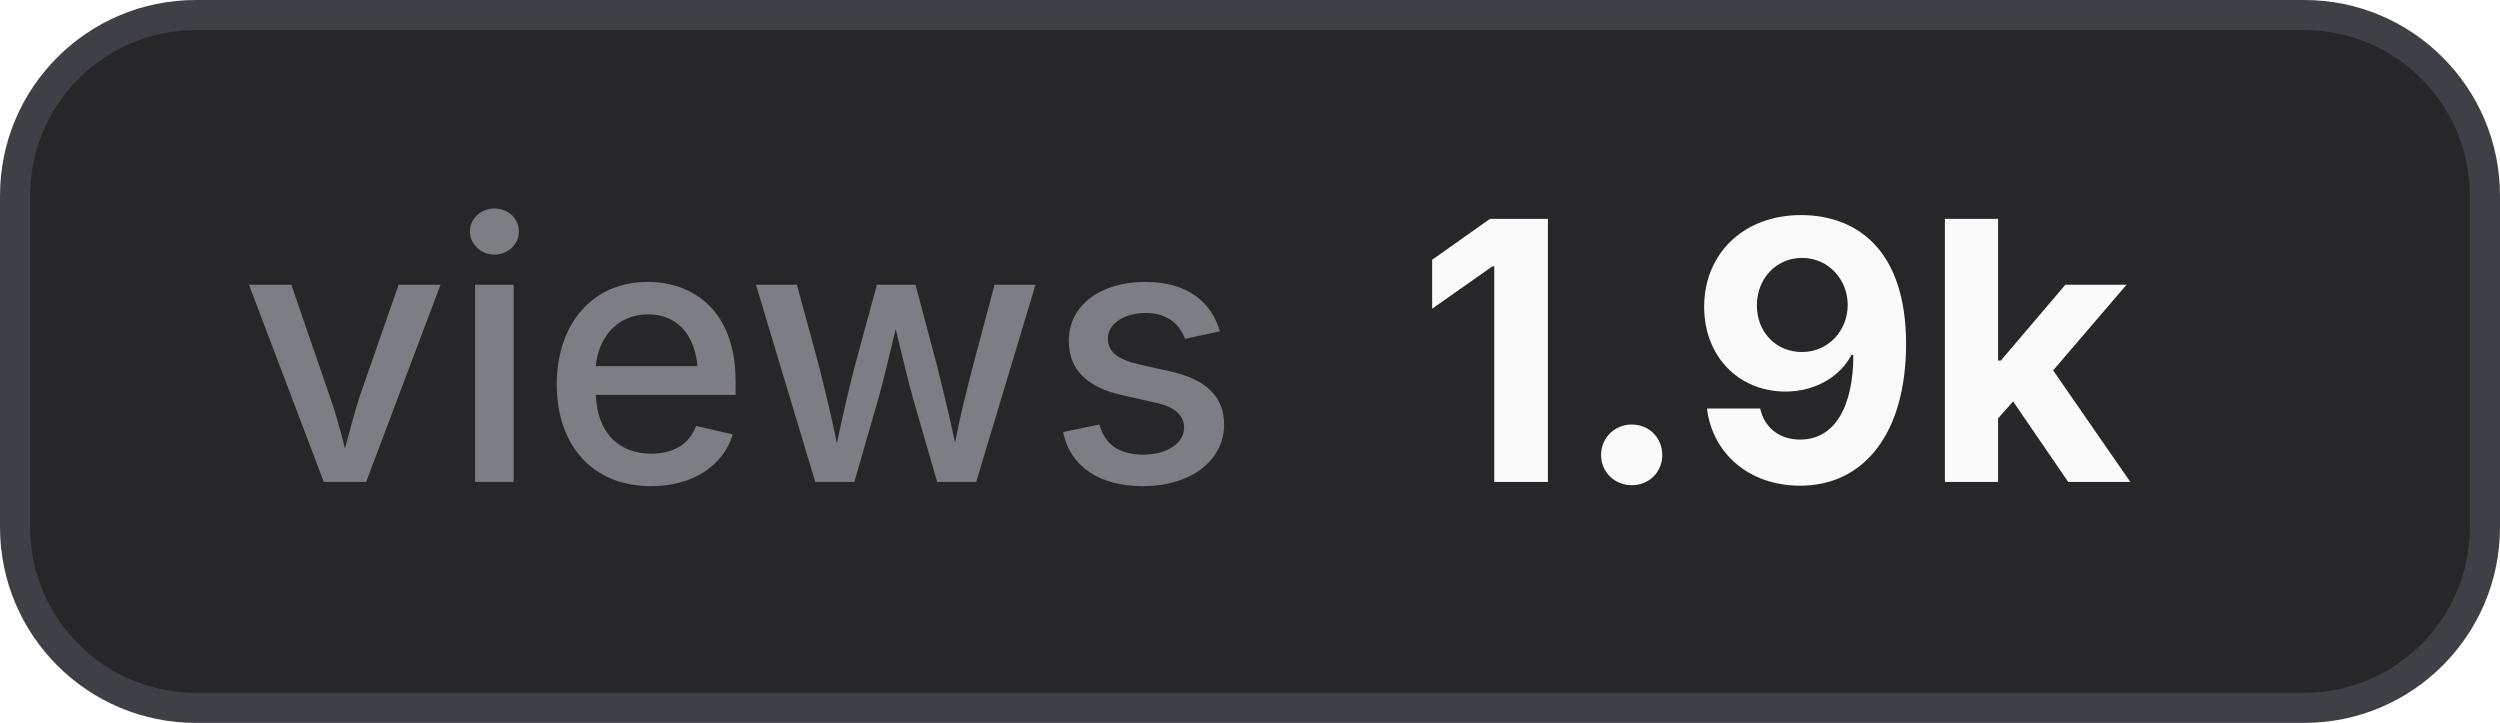
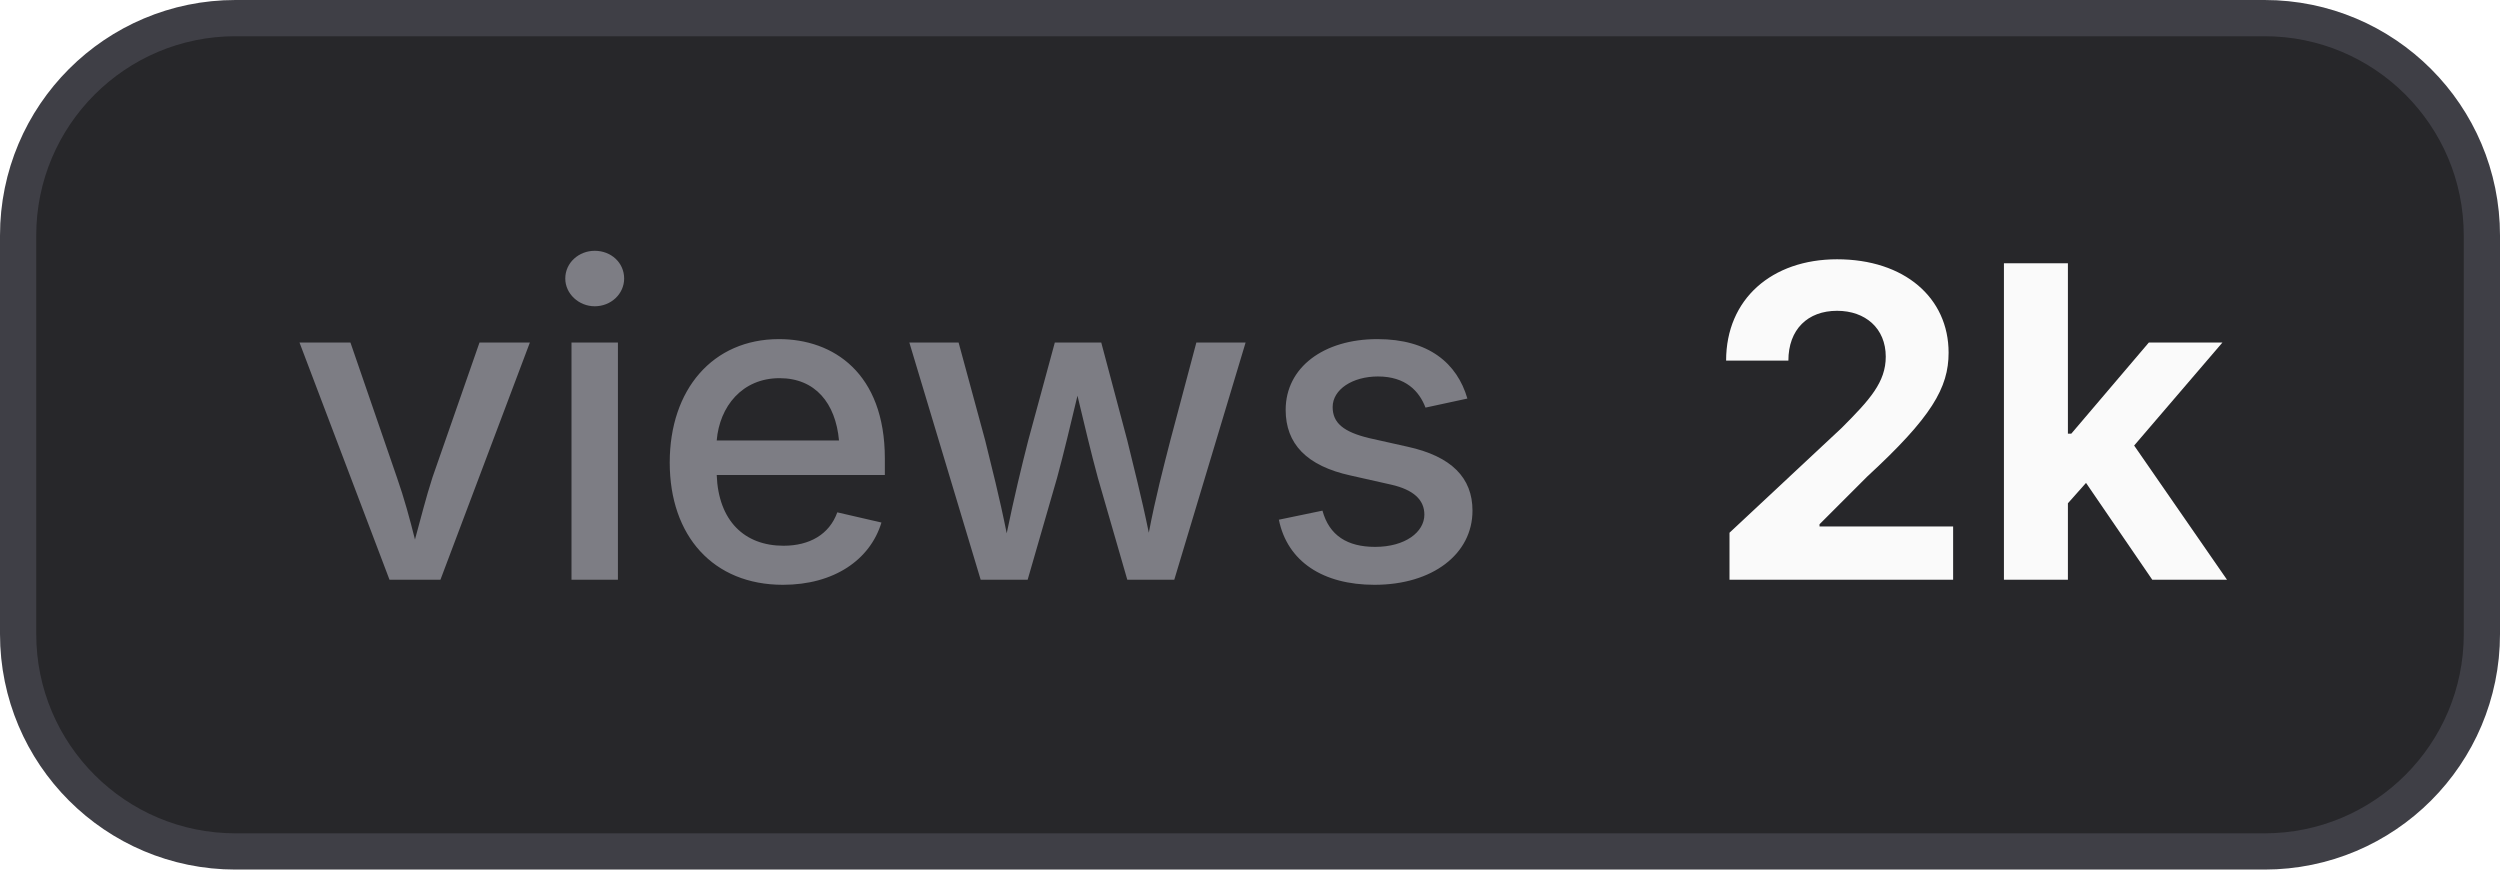
- <svg xmlns="http://www.w3.org/2000/svg" width="83" height="24" viewBox="0 0 83 24" role="img" aria-label="views: 1.9k">
+ <svg xmlns="http://www.w3.org/2000/svg" width="69" height="24" viewBox="0 0 69 24" role="img" aria-label="views: 2k">
  <style>
    .bg { fill: #27272a; stroke: #3f3f46; }
    .border { stroke: #3f3f46; }
    .label { fill: #a1a1aa; fill-opacity: 0.7; }
    .value { fill: #fafafa; }
    .icon { color: #fafafa; }
    @media (prefers-color-scheme: light) {
      .bg { fill: #f4f4f5; stroke: #d4d4d8; }
      .border { stroke: #d4d4d8; }
      .label { fill: #71717a; }
      .value { fill: #18181b; }
      .icon { color: #18181b; }
    }
  </style>
-   <rect class="bg" x="0.5" y="0.5" width="82" height="23" rx="6" stroke-width="1" />
+   <rect class="bg" x="0.5" y="0.5" width="68" height="23" rx="6" stroke-width="1" />
  <text class="label" x="8" y="16" font-family="Inter,ui-sans-serif,system-ui,-apple-system,BlinkMacSystemFont,Segoe UI,sans-serif" font-size="12" font-weight="500">views</text>
-   <text class="value" x="47" y="16" font-family="Inter,ui-sans-serif,system-ui,-apple-system,BlinkMacSystemFont,Segoe UI,sans-serif" font-size="12" font-weight="700">1.9k</text>
+   <text class="value" x="47" y="16" font-family="Inter,ui-sans-serif,system-ui,-apple-system,BlinkMacSystemFont,Segoe UI,sans-serif" font-size="12" font-weight="700">2k</text>
</svg>
